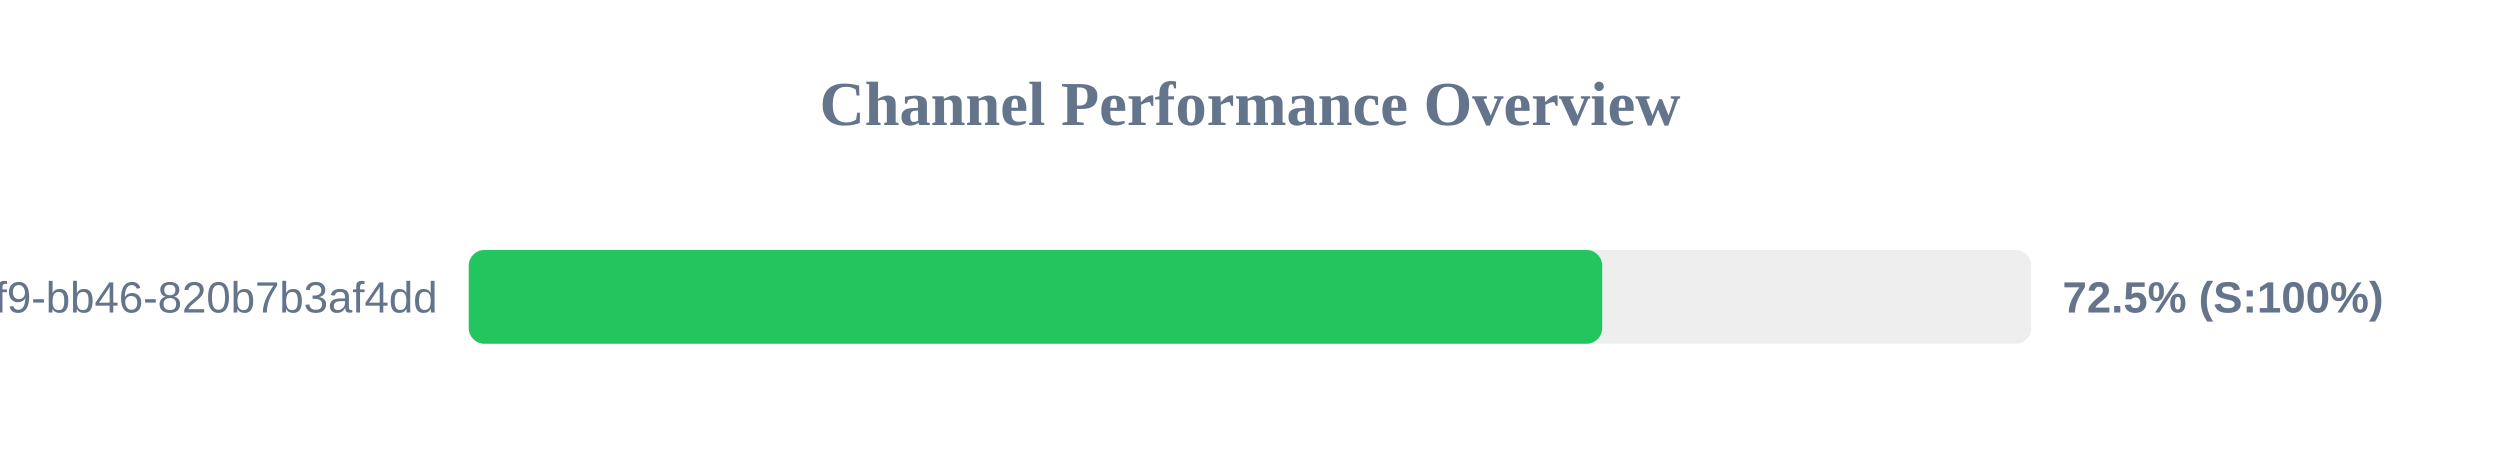
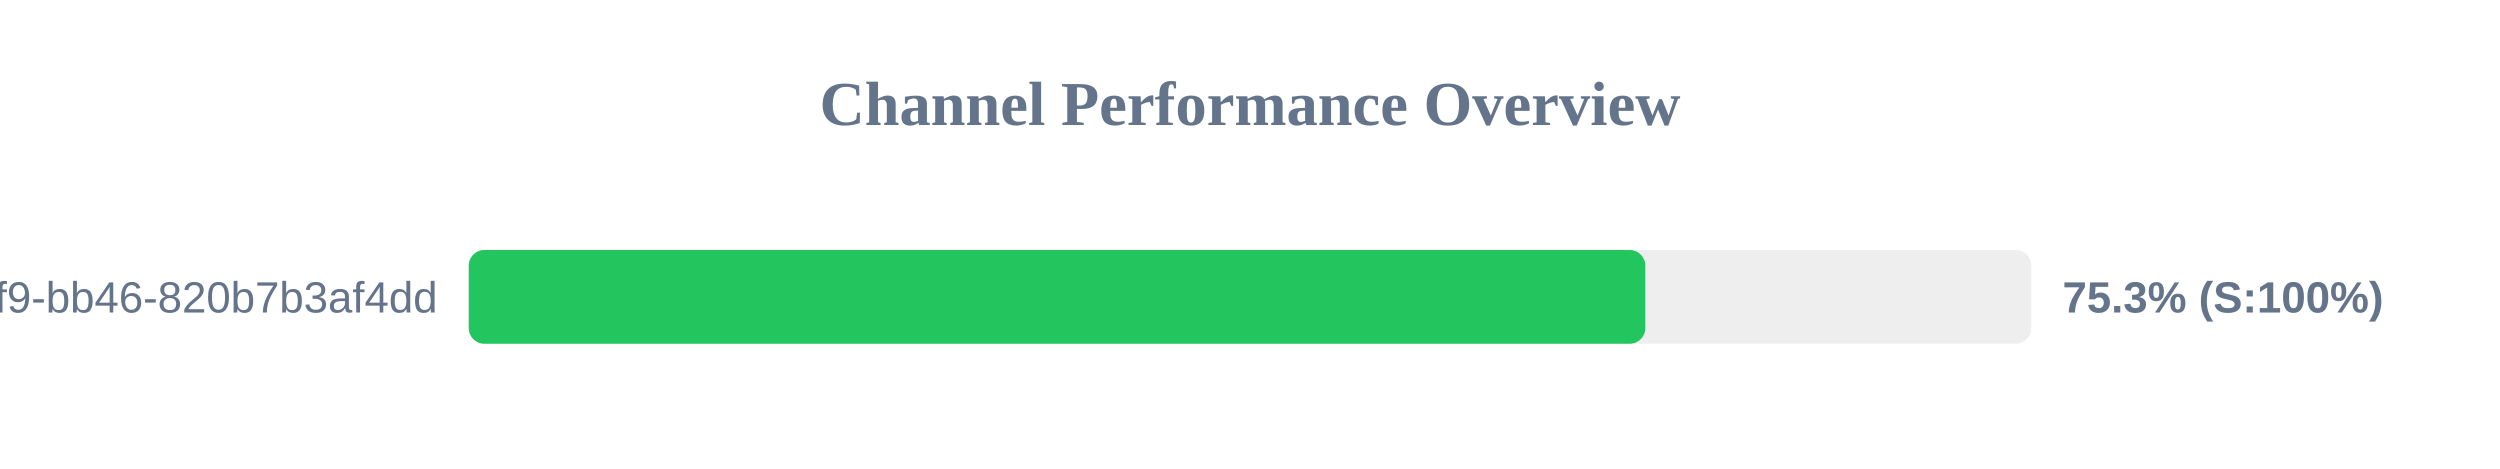
<svg xmlns="http://www.w3.org/2000/svg" width="800" height="150" version="1.1">
  <style>
        .row { font: 14px Arial; fill: #64748b; }
        .score { font: bold 14px Arial; fill: #64748b; }
    </style>
  <text x="400" y="40" text-anchor="middle" font-size="20px" font-weight="bold" fill="#64748b">Channel Performance Overview</text>
  <rect x="150" y="80" width="500" height="30" fill="#eee" rx="5" />
-   <rect x="150" y="80" width="362.7" height="30" fill="#22c55e" rx="5" />
+   <rect x="150" y="80" width="376.5" height="30" fill="#22c55e" rx="5" />
  <text x="140" y="100" text-anchor="end" class="row">?uuid=80b2ac81-ba69-41f9-bb46-820b7b3af4dd</text>
-   <text x="660" y="100" text-anchor="start" class="score">72.5% (S:100%)</text>
+   <text x="660" y="100" text-anchor="start" class="score">75.3% (S:100%)</text>
</svg>
